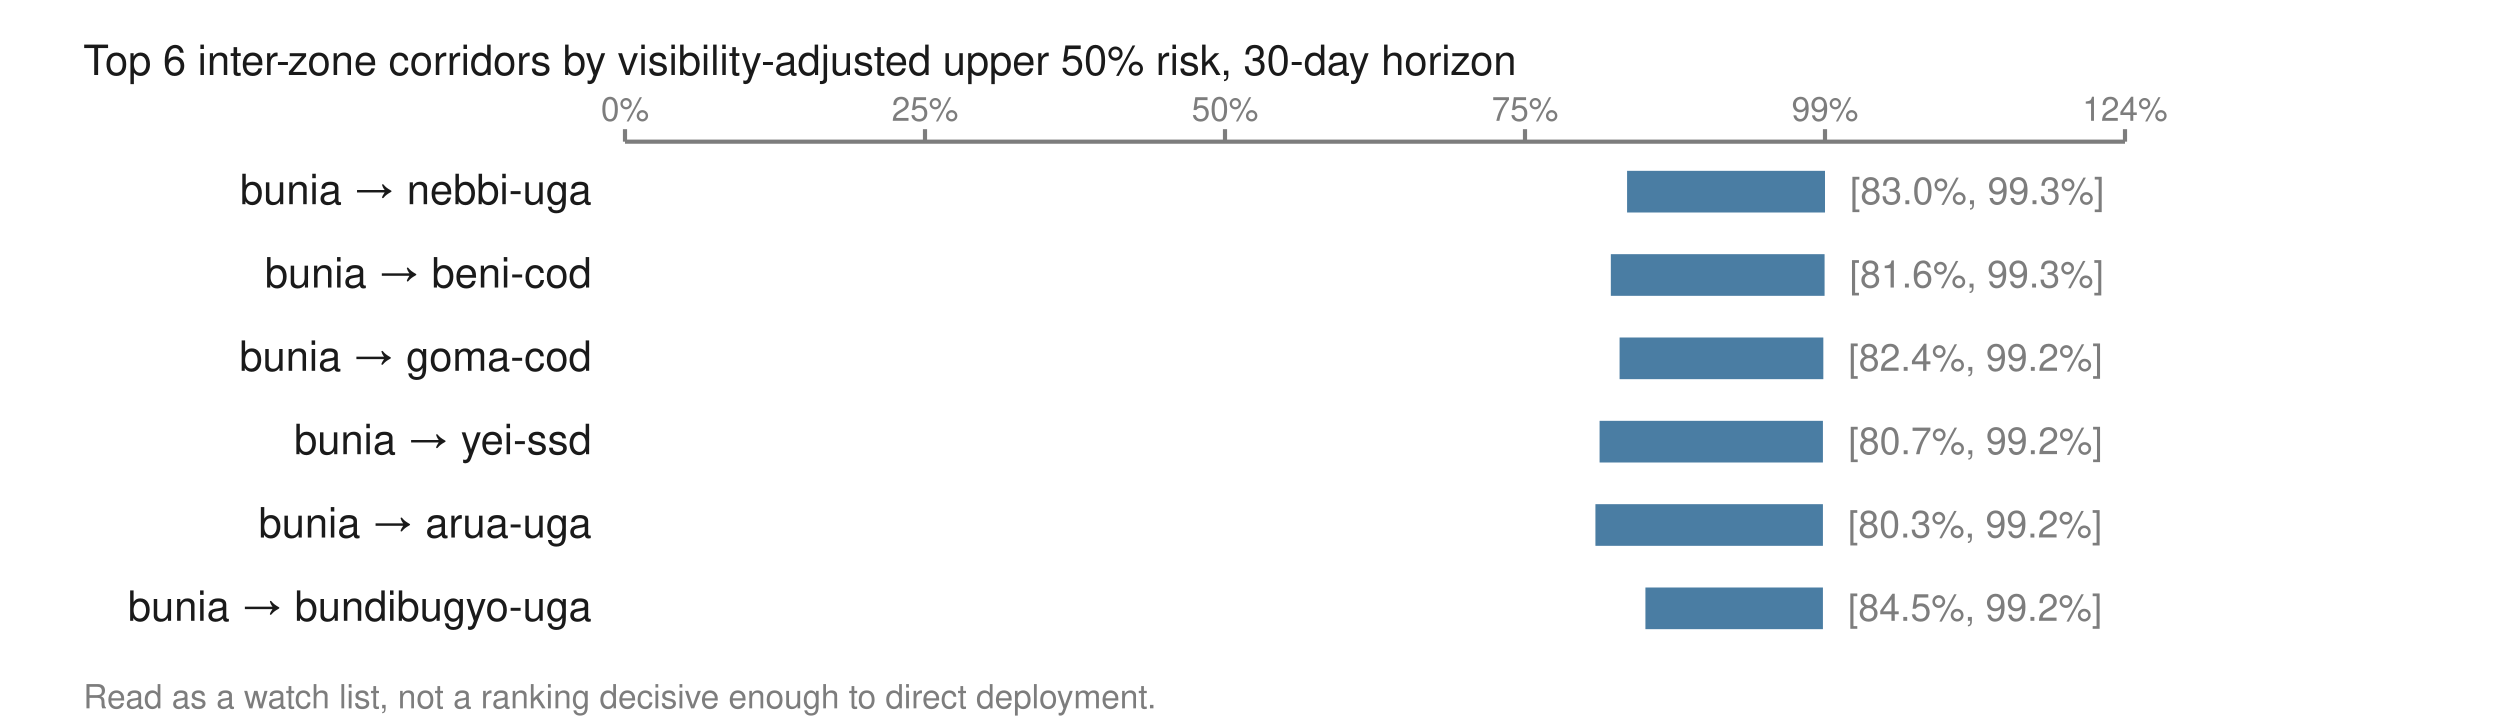
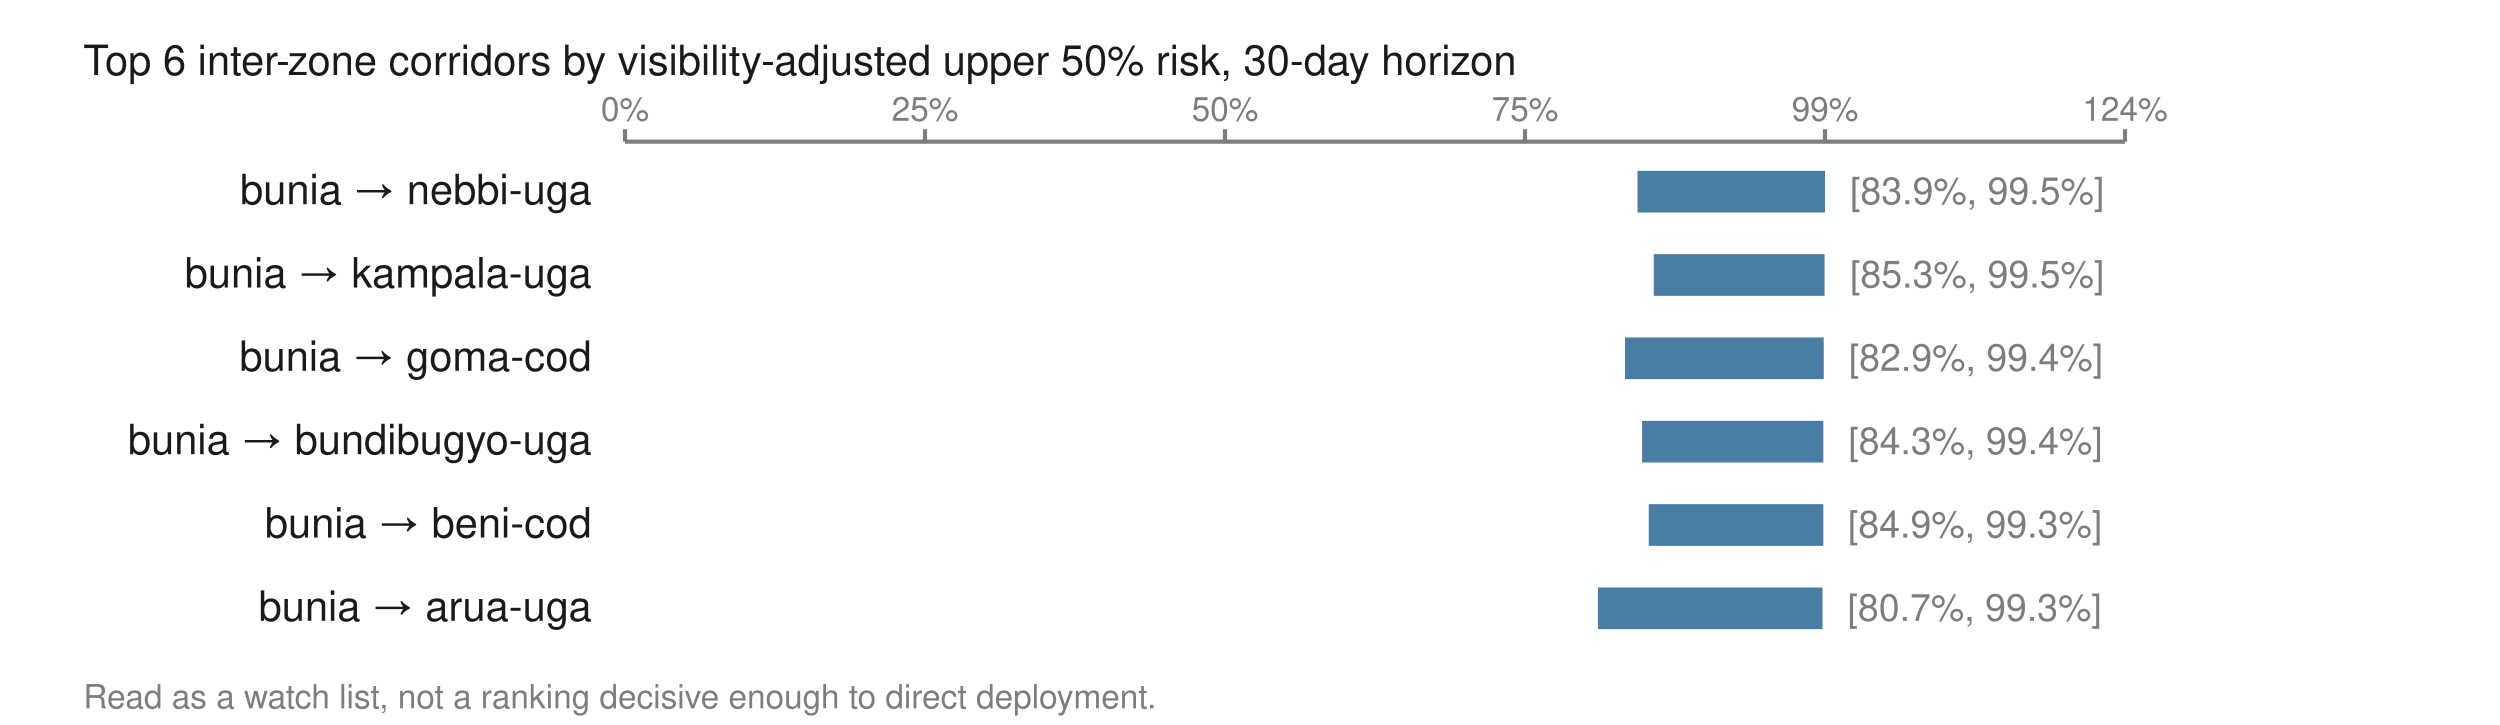
<svg xmlns="http://www.w3.org/2000/svg" viewBox="0 0 600 174" width="600" height="174" role="img" aria-labelledby="t">
  <text x="20.0" y="18.0" font-family="Helvetica,Arial,sans-serif" font-size="10" fill="#1a1a1a" font-weight="normal" text-anchor="start">Top 6 inter-zone corridors by visibility-adjusted upper 50% risk, 30-day horizon</text>
  <line x1="150.0" y1="34.0" x2="510.0" y2="34.0" stroke="#7d7d7d" stroke-width="1" />
  <line x1="150.0" y1="31.0" x2="150.0" y2="34.0" stroke="#7d7d7d" stroke-width="1" />
  <text x="150.0" y="29.0" font-family="Helvetica,Arial,sans-serif" font-size="8" fill="#7d7d7d" font-weight="normal" text-anchor="middle">0%</text>
  <line x1="222.0" y1="31.0" x2="222.0" y2="34.0" stroke="#7d7d7d" stroke-width="1" />
  <text x="222.0" y="29.0" font-family="Helvetica,Arial,sans-serif" font-size="8" fill="#7d7d7d" font-weight="normal" text-anchor="middle">25%</text>
  <line x1="294.0" y1="31.0" x2="294.0" y2="34.0" stroke="#7d7d7d" stroke-width="1" />
  <text x="294.0" y="29.0" font-family="Helvetica,Arial,sans-serif" font-size="8" fill="#7d7d7d" font-weight="normal" text-anchor="middle">50%</text>
  <line x1="366.0" y1="31.0" x2="366.0" y2="34.0" stroke="#7d7d7d" stroke-width="1" />
  <text x="366.0" y="29.0" font-family="Helvetica,Arial,sans-serif" font-size="8" fill="#7d7d7d" font-weight="normal" text-anchor="middle">75%</text>
  <line x1="438.0" y1="31.0" x2="438.0" y2="34.0" stroke="#7d7d7d" stroke-width="1" />
  <text x="438.0" y="29.0" font-family="Helvetica,Arial,sans-serif" font-size="8" fill="#7d7d7d" font-weight="normal" text-anchor="middle">99%</text>
  <line x1="510.0" y1="31.0" x2="510.0" y2="34.0" stroke="#7d7d7d" stroke-width="1" />
  <text x="510.0" y="29.0" font-family="Helvetica,Arial,sans-serif" font-size="8" fill="#7d7d7d" font-weight="normal" text-anchor="middle">124%</text>
  <text x="142.0" y="49.0" font-family="Helvetica,Arial,sans-serif" font-size="10" fill="#1a1a1a" font-weight="normal" text-anchor="end">bunia → nebbi-uga</text>
-   <rect x="390.5" y="41.0" width="47.5" height="10.0" fill="#4a7da3" />
-   <text x="444.0" y="49.0" font-family="Helvetica,Arial,sans-serif" font-size="9" fill="#7d7d7d" font-weight="normal" text-anchor="start">[83.0%, 99.3%]</text>
-   <text x="142.0" y="69.0" font-family="Helvetica,Arial,sans-serif" font-size="10" fill="#1a1a1a" font-weight="normal" text-anchor="end">bunia → beni-cod</text>
-   <rect x="386.6" y="61.0" width="51.3" height="10.0" fill="#4a7da3" />
-   <text x="443.9" y="69.0" font-family="Helvetica,Arial,sans-serif" font-size="9" fill="#7d7d7d" font-weight="normal" text-anchor="start">[81.6%, 99.3%]</text>
+   <rect x="393.0" y="41.0" width="45.0" height="10.0" fill="#4a7da3" />
+   <text x="444.0" y="49.0" font-family="Helvetica,Arial,sans-serif" font-size="9" fill="#7d7d7d" font-weight="normal" text-anchor="start">[83.9%, 99.5%]</text>
+   <text x="142.0" y="69.0" font-family="Helvetica,Arial,sans-serif" font-size="10" fill="#1a1a1a" font-weight="normal" text-anchor="end">bunia → kampala-uga</text>
+   <rect x="396.9" y="61.0" width="41.0" height="10.0" fill="#4a7da3" />
+   <text x="444.0" y="69.0" font-family="Helvetica,Arial,sans-serif" font-size="9" fill="#7d7d7d" font-weight="normal" text-anchor="start">[85.3%, 99.5%]</text>
  <text x="142.0" y="89.0" font-family="Helvetica,Arial,sans-serif" font-size="10" fill="#1a1a1a" font-weight="normal" text-anchor="end">bunia → goma-cod</text>
-   <rect x="388.7" y="81.0" width="48.9" height="10.0" fill="#4a7da3" />
-   <text x="443.6" y="89.0" font-family="Helvetica,Arial,sans-serif" font-size="9" fill="#7d7d7d" font-weight="normal" text-anchor="start">[82.4%, 99.2%]</text>
-   <text x="142.0" y="109.0" font-family="Helvetica,Arial,sans-serif" font-size="10" fill="#1a1a1a" font-weight="normal" text-anchor="end">bunia → yei-ssd</text>
-   <rect x="383.9" y="101.0" width="53.6" height="10.0" fill="#4a7da3" />
-   <text x="443.6" y="109.0" font-family="Helvetica,Arial,sans-serif" font-size="9" fill="#7d7d7d" font-weight="normal" text-anchor="start">[80.7%, 99.2%]</text>
-   <text x="142.0" y="129.0" font-family="Helvetica,Arial,sans-serif" font-size="10" fill="#1a1a1a" font-weight="normal" text-anchor="end">bunia → arua-uga</text>
-   <rect x="382.9" y="121.0" width="54.6" height="10.0" fill="#4a7da3" />
-   <text x="443.5" y="129.0" font-family="Helvetica,Arial,sans-serif" font-size="9" fill="#7d7d7d" font-weight="normal" text-anchor="start">[80.3%, 99.2%]</text>
-   <text x="142.0" y="149.0" font-family="Helvetica,Arial,sans-serif" font-size="10" fill="#1a1a1a" font-weight="normal" text-anchor="end">bunia → bundibugyo-uga</text>
-   <rect x="394.9" y="141.0" width="42.6" height="10.0" fill="#4a7da3" />
-   <text x="443.5" y="149.0" font-family="Helvetica,Arial,sans-serif" font-size="9" fill="#7d7d7d" font-weight="normal" text-anchor="start">[84.5%, 99.2%]</text>
+   <rect x="390.0" y="81.0" width="47.7" height="10.0" fill="#4a7da3" />
+   <text x="443.7" y="89.0" font-family="Helvetica,Arial,sans-serif" font-size="9" fill="#7d7d7d" font-weight="normal" text-anchor="start">[82.9%, 99.4%]</text>
+   <text x="142.0" y="109.0" font-family="Helvetica,Arial,sans-serif" font-size="10" fill="#1a1a1a" font-weight="normal" text-anchor="end">bunia → bundibugyo-uga</text>
+   <rect x="394.1" y="101.0" width="43.5" height="10.0" fill="#4a7da3" />
+   <text x="443.6" y="109.0" font-family="Helvetica,Arial,sans-serif" font-size="9" fill="#7d7d7d" font-weight="normal" text-anchor="start">[84.3%, 99.4%]</text>
+   <text x="142.0" y="129.0" font-family="Helvetica,Arial,sans-serif" font-size="10" fill="#1a1a1a" font-weight="normal" text-anchor="end">bunia → beni-cod</text>
+   <rect x="395.7" y="121.0" width="41.9" height="10.0" fill="#4a7da3" />
+   <text x="443.5" y="129.0" font-family="Helvetica,Arial,sans-serif" font-size="9" fill="#7d7d7d" font-weight="normal" text-anchor="start">[84.9%, 99.3%]</text>
+   <text x="142.0" y="149.0" font-family="Helvetica,Arial,sans-serif" font-size="10" fill="#1a1a1a" font-weight="normal" text-anchor="end">bunia → arua-uga</text>
+   <rect x="383.5" y="141.0" width="53.9" height="10.0" fill="#4a7da3" />
+   <text x="443.4" y="149.0" font-family="Helvetica,Arial,sans-serif" font-size="9" fill="#7d7d7d" font-weight="normal" text-anchor="start">[80.7%, 99.3%]</text>
  <text x="20.0" y="170.0" font-family="Helvetica,Arial,sans-serif" font-size="8" fill="#7d7d7d" font-weight="normal" text-anchor="start">Read as a watch list, not a ranking decisive enough to direct deployment.</text>
</svg>
